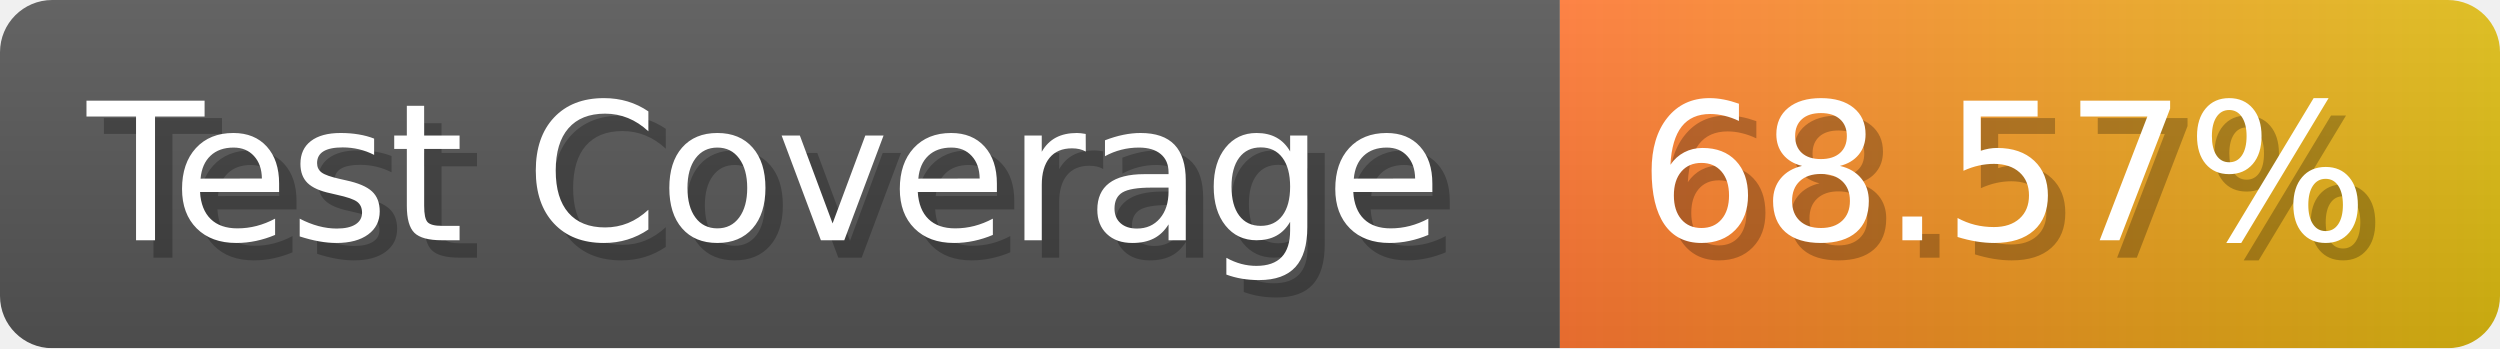
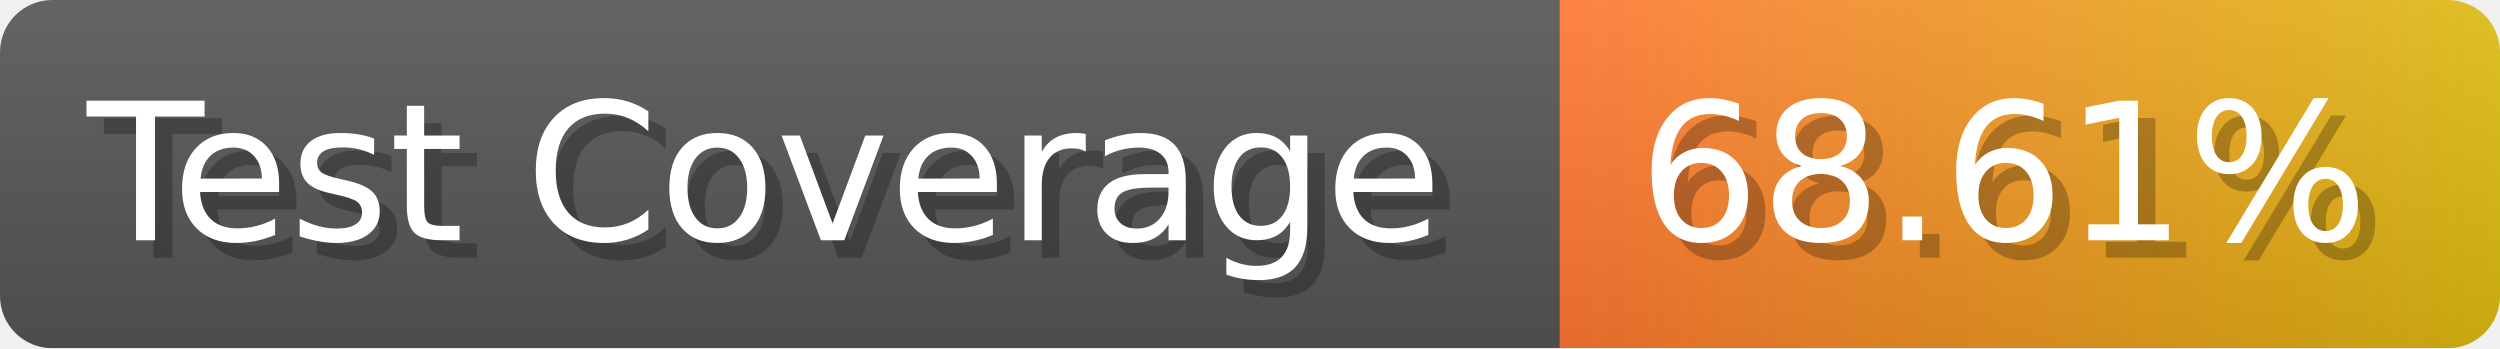
- <svg xmlns="http://www.w3.org/2000/svg" width="143.6" height="20" viewBox="0 0 1436 200" role="img" aria-label="Test Coverage: 68.57%">
+ <svg xmlns="http://www.w3.org/2000/svg" width="143.6" height="20" viewBox="0 0 1436 200" role="img" aria-label="Test Coverage: 68.61%">
  <linearGradient id="a" x2="0" y2="100%">
    <stop offset="0" stop-opacity=".1" stop-color="#EEE" />
    <stop offset="1" stop-opacity=".1" />
  </linearGradient>
  <mask id="m">
    <rect width="1436" height="200" rx="30" fill="#FFF" />
  </mask>
  <g mask="url(#m)">
    <rect width="896" height="200" fill="#555" />
    <rect width="540" height="200" fill="url(#x)" x="896" />
    <rect width="1436" height="200" fill="url(#a)" />
  </g>
  <g aria-hidden="true" fill="#fff" text-anchor="start" font-family="Verdana,DejaVu Sans,sans-serif" font-size="110">
    <text x="60" y="148" textLength="796" fill="#000" opacity="0.25">Test Coverage</text>
    <text x="50" y="138" textLength="796">Test Coverage</text>
-     <text x="951" y="148" textLength="440" fill="#000" opacity="0.25">68.57%</text>
-     <text x="941" y="138" textLength="440">68.57%</text>
+     <text x="951" y="148" textLength="440" fill="#000" opacity="0.25">68.61%</text>
+     <text x="941" y="138" textLength="440">68.61%</text>
  </g>
  <linearGradient id="x" x1="0%" y1="0%" x2="100%" y2="0%">
    <stop offset="0%" style="stop-color:#F73" />
    <stop offset="100%" style="stop-color:#DB1" />
  </linearGradient>
</svg>
